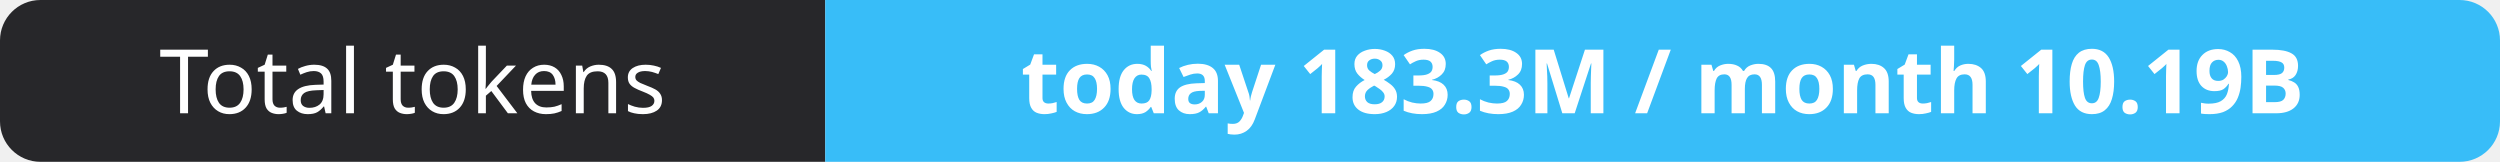
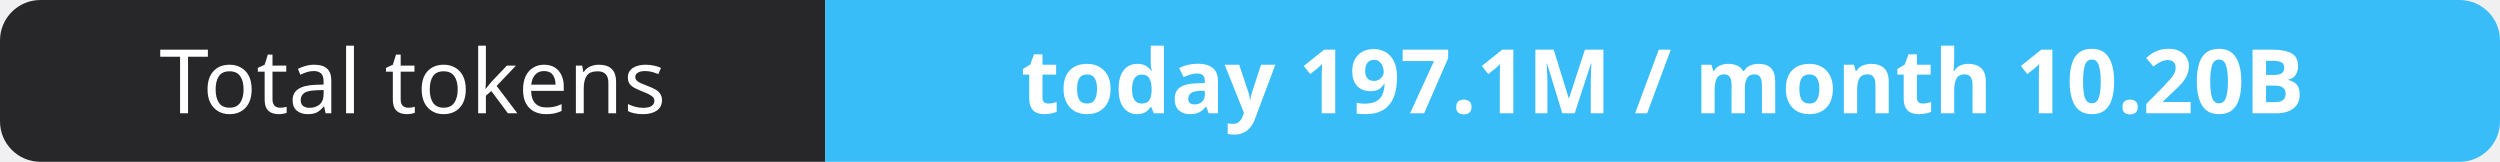
- <svg xmlns="http://www.w3.org/2000/svg" width="309" height="20" role="img" aria-label="Total tokens: today 183.3M / month 10.19B">
+ <svg xmlns="http://www.w3.org/2000/svg" width="309" height="20" role="img" aria-label="Total tokens: today 197.1M / month 10.20B">
  <clipPath id="r">
    <rect width="309" height="20" rx="5" fill="#fff" />
  </clipPath>
  <g clip-path="url(#r)">
    <rect width="102" height="20" fill="#27272a" />
    <rect x="102" width="207" height="20" fill="#38bdf8" />
  </g>
  <g fill="#fff" text-anchor="middle" font-family="Verdana,Geneva,sans-serif" font-size="11">
    <text x="51.0" y="14">Total tokens</text>
-     <text x="205.5" y="14" font-weight="700">today 183.3M / month 10.19B</text>
+     <text x="205.5" y="14" font-weight="700">today 197.1M / month 10.20B</text>
  </g>
</svg>
